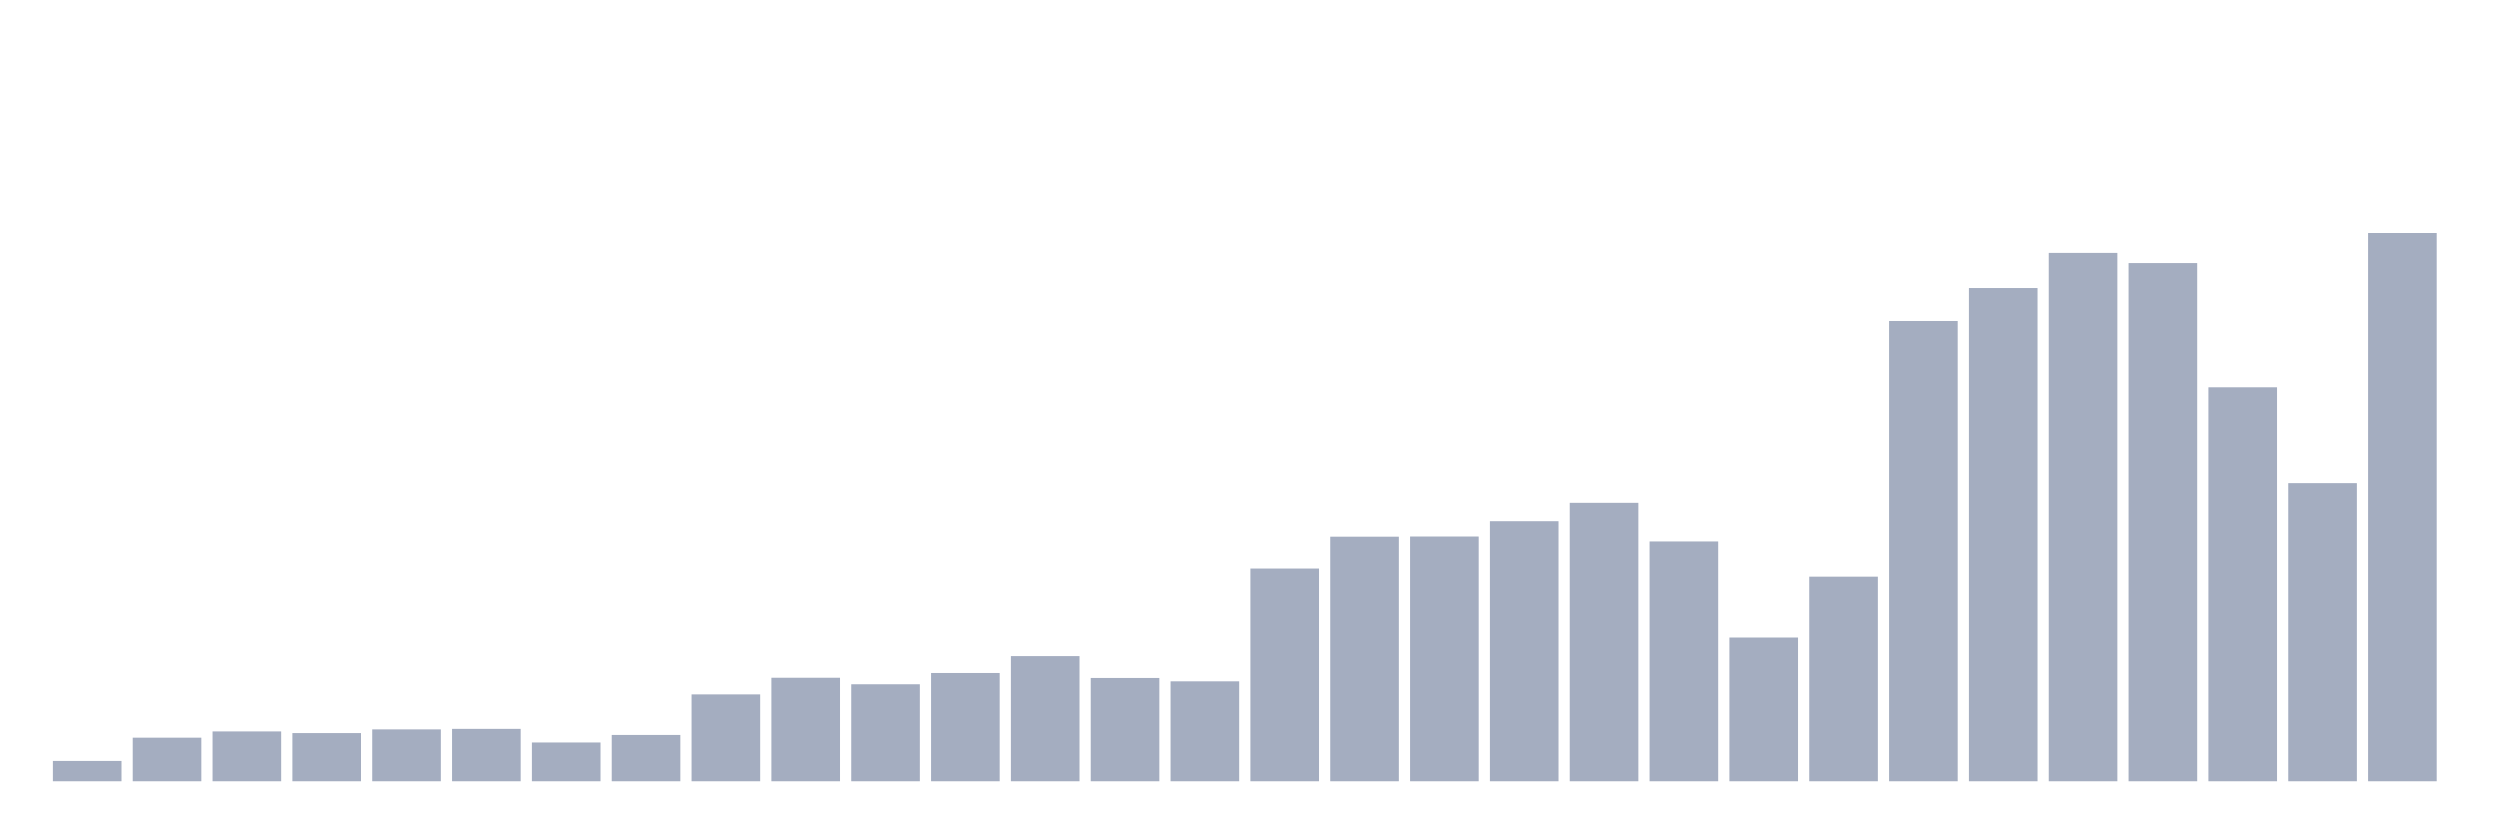
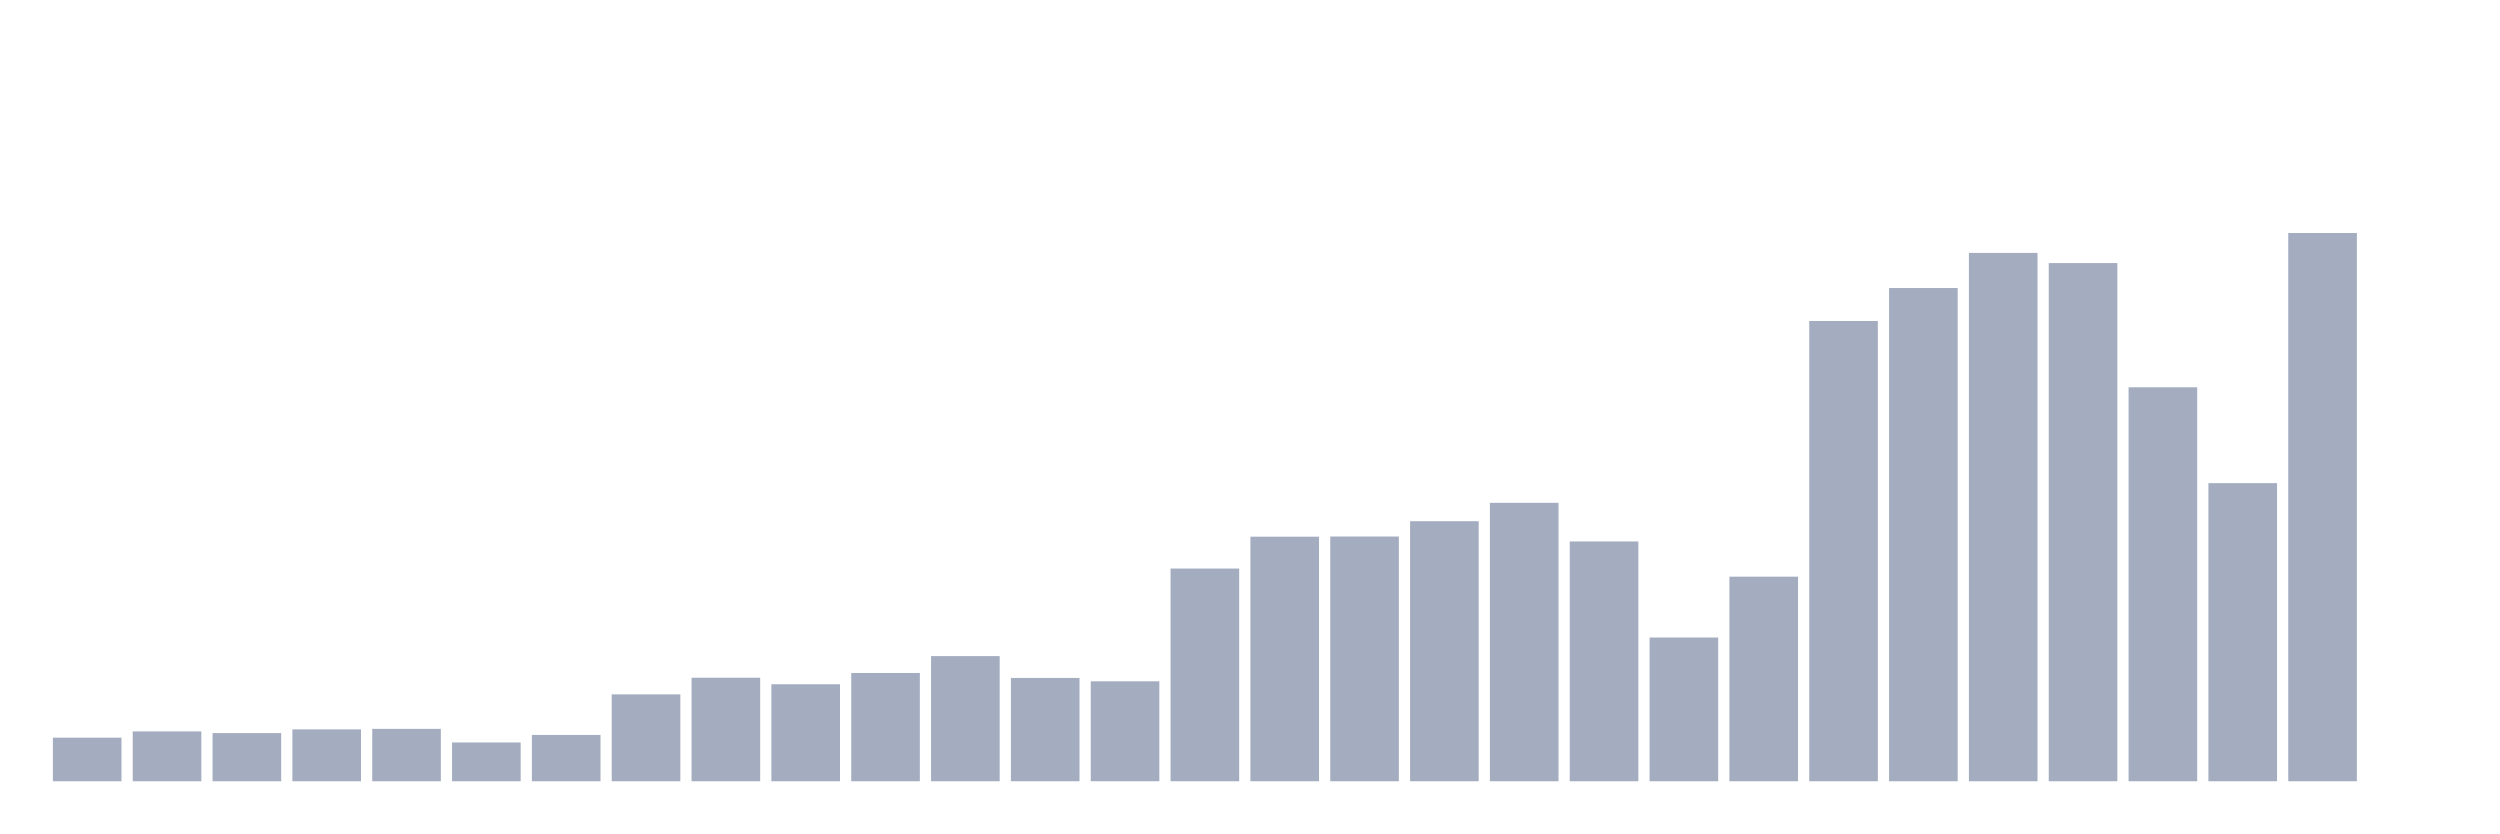
<svg xmlns="http://www.w3.org/2000/svg" viewBox="0 0 480 160">
  <g transform="translate(10,10)">
-     <rect class="bar" x="0.153" width="13.175" y="136.097" height="3.903" fill="rgb(164,173,192)" />
-     <rect class="bar" x="15.482" width="13.175" y="131.631" height="8.369" fill="rgb(164,173,192)" />
-     <rect class="bar" x="30.81" width="13.175" y="130.431" height="9.569" fill="rgb(164,173,192)" />
-     <rect class="bar" x="46.138" width="13.175" y="130.749" height="9.251" fill="rgb(164,173,192)" />
-     <rect class="bar" x="61.466" width="13.175" y="130.039" height="9.961" fill="rgb(164,173,192)" />
-     <rect class="bar" x="76.794" width="13.175" y="129.941" height="10.059" fill="rgb(164,173,192)" />
-     <rect class="bar" x="92.123" width="13.175" y="132.554" height="7.446" fill="rgb(164,173,192)" />
-     <rect class="bar" x="107.451" width="13.175" y="131.108" height="8.892" fill="rgb(164,173,192)" />
-     <rect class="bar" x="122.779" width="13.175" y="123.319" height="16.681" fill="rgb(164,173,192)" />
-     <rect class="bar" x="138.107" width="13.175" y="120.126" height="19.874" fill="rgb(164,173,192)" />
-     <rect class="bar" x="153.436" width="13.175" y="121.376" height="18.624" fill="rgb(164,173,192)" />
-     <rect class="bar" x="168.764" width="13.175" y="119.212" height="20.788" fill="rgb(164,173,192)" />
-     <rect class="bar" x="184.092" width="13.175" y="115.97" height="24.03" fill="rgb(164,173,192)" />
-     <rect class="bar" x="199.42" width="13.175" y="120.167" height="19.833" fill="rgb(164,173,192)" />
-     <rect class="bar" x="214.748" width="13.175" y="120.812" height="19.188" fill="rgb(164,173,192)" />
-     <rect class="bar" x="230.077" width="13.175" y="99.159" height="40.841" fill="rgb(164,173,192)" />
-     <rect class="bar" x="245.405" width="13.175" y="93.043" height="46.957" fill="rgb(164,173,192)" />
-     <rect class="bar" x="260.733" width="13.175" y="93.01" height="46.99" fill="rgb(164,173,192)" />
-     <rect class="bar" x="276.061" width="13.175" y="90.071" height="49.929" fill="rgb(164,173,192)" />
-     <rect class="bar" x="291.39" width="13.175" y="86.544" height="53.456" fill="rgb(164,173,192)" />
-     <rect class="bar" x="306.718" width="13.175" y="93.958" height="46.042" fill="rgb(164,173,192)" />
-     <rect class="bar" x="322.046" width="13.175" y="112.402" height="27.598" fill="rgb(164,173,192)" />
-     <rect class="bar" x="337.374" width="13.175" y="100.718" height="39.282" fill="rgb(164,173,192)" />
-     <rect class="bar" x="352.702" width="13.175" y="51.63" height="88.37" fill="rgb(164,173,192)" />
-     <rect class="bar" x="368.031" width="13.175" y="45.302" height="94.698" fill="rgb(164,173,192)" />
-     <rect class="bar" x="383.359" width="13.175" y="38.558" height="101.442" fill="rgb(164,173,192)" />
-     <rect class="bar" x="398.687" width="13.175" y="40.509" height="99.491" fill="rgb(164,173,192)" />
-     <rect class="bar" x="414.015" width="13.175" y="64.359" height="75.641" fill="rgb(164,173,192)" />
-     <rect class="bar" x="429.344" width="13.175" y="82.763" height="57.237" fill="rgb(164,173,192)" />
-     <rect class="bar" x="444.672" width="13.175" y="34.737" height="105.263" fill="rgb(164,173,192)" />
+     <rect class="bar" x="0.153" width="13.175" y="131.631" height="8.369" fill="rgb(164,173,192)" />
+     <rect class="bar" x="15.482" width="13.175" y="130.431" height="9.569" fill="rgb(164,173,192)" />
+     <rect class="bar" x="30.81" width="13.175" y="130.749" height="9.251" fill="rgb(164,173,192)" />
+     <rect class="bar" x="46.138" width="13.175" y="130.039" height="9.961" fill="rgb(164,173,192)" />
+     <rect class="bar" x="61.466" width="13.175" y="129.941" height="10.059" fill="rgb(164,173,192)" />
+     <rect class="bar" x="76.794" width="13.175" y="132.554" height="7.446" fill="rgb(164,173,192)" />
+     <rect class="bar" x="92.123" width="13.175" y="131.108" height="8.892" fill="rgb(164,173,192)" />
+     <rect class="bar" x="107.451" width="13.175" y="123.319" height="16.681" fill="rgb(164,173,192)" />
+     <rect class="bar" x="122.779" width="13.175" y="120.126" height="19.874" fill="rgb(164,173,192)" />
+     <rect class="bar" x="138.107" width="13.175" y="121.376" height="18.624" fill="rgb(164,173,192)" />
+     <rect class="bar" x="153.436" width="13.175" y="119.212" height="20.788" fill="rgb(164,173,192)" />
+     <rect class="bar" x="168.764" width="13.175" y="115.97" height="24.03" fill="rgb(164,173,192)" />
+     <rect class="bar" x="184.092" width="13.175" y="120.167" height="19.833" fill="rgb(164,173,192)" />
+     <rect class="bar" x="199.42" width="13.175" y="120.812" height="19.188" fill="rgb(164,173,192)" />
+     <rect class="bar" x="214.748" width="13.175" y="99.159" height="40.841" fill="rgb(164,173,192)" />
+     <rect class="bar" x="230.077" width="13.175" y="93.043" height="46.957" fill="rgb(164,173,192)" />
+     <rect class="bar" x="245.405" width="13.175" y="93.01" height="46.99" fill="rgb(164,173,192)" />
+     <rect class="bar" x="260.733" width="13.175" y="90.071" height="49.929" fill="rgb(164,173,192)" />
+     <rect class="bar" x="276.061" width="13.175" y="86.544" height="53.456" fill="rgb(164,173,192)" />
+     <rect class="bar" x="291.39" width="13.175" y="93.958" height="46.042" fill="rgb(164,173,192)" />
+     <rect class="bar" x="306.718" width="13.175" y="112.402" height="27.598" fill="rgb(164,173,192)" />
+     <rect class="bar" x="322.046" width="13.175" y="100.718" height="39.282" fill="rgb(164,173,192)" />
+     <rect class="bar" x="337.374" width="13.175" y="51.63" height="88.37" fill="rgb(164,173,192)" />
+     <rect class="bar" x="352.702" width="13.175" y="45.302" height="94.698" fill="rgb(164,173,192)" />
+     <rect class="bar" x="368.031" width="13.175" y="38.558" height="101.442" fill="rgb(164,173,192)" />
+     <rect class="bar" x="383.359" width="13.175" y="40.509" height="99.491" fill="rgb(164,173,192)" />
+     <rect class="bar" x="398.687" width="13.175" y="64.359" height="75.641" fill="rgb(164,173,192)" />
+     <rect class="bar" x="414.015" width="13.175" y="82.763" height="57.237" fill="rgb(164,173,192)" />
+     <rect class="bar" x="429.344" width="13.175" y="34.737" height="105.263" fill="rgb(164,173,192)" />
+     <rect class="bar" x="444.672" width="13.175" y="140" height="0" fill="rgb(164,173,192)" />
  </g>
</svg>
